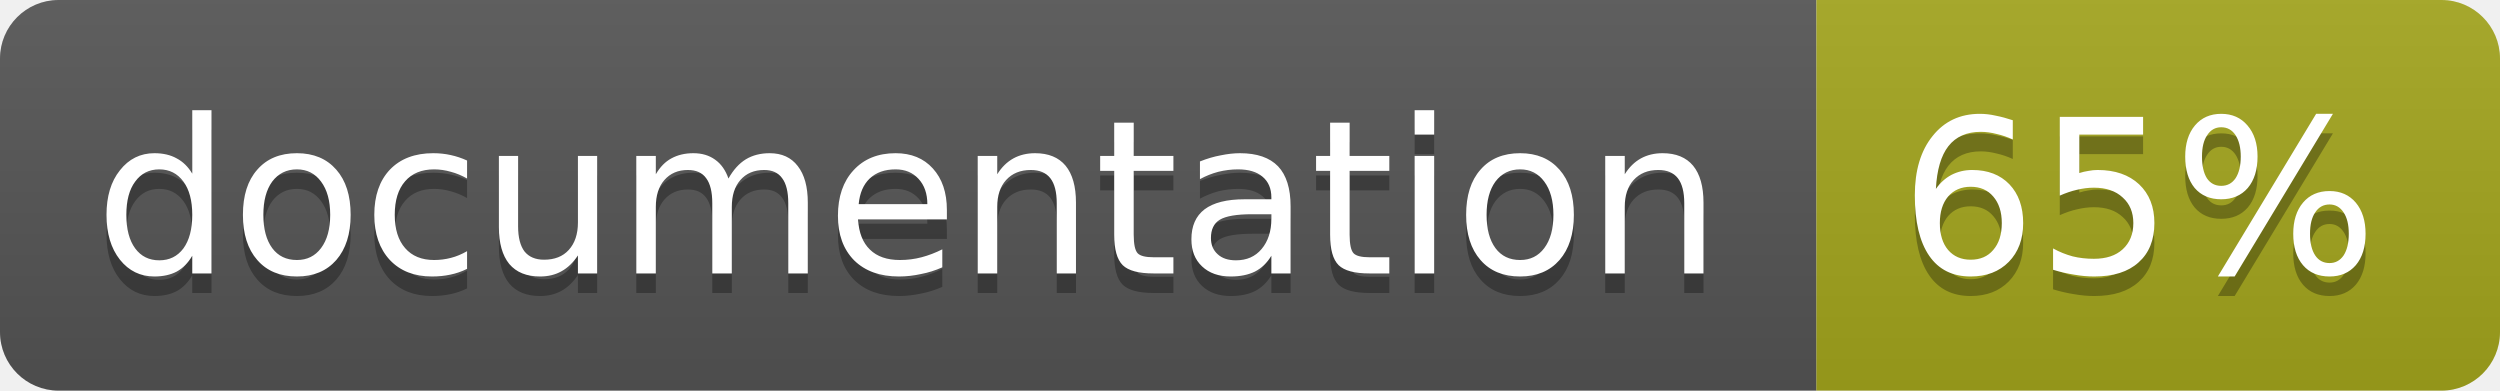
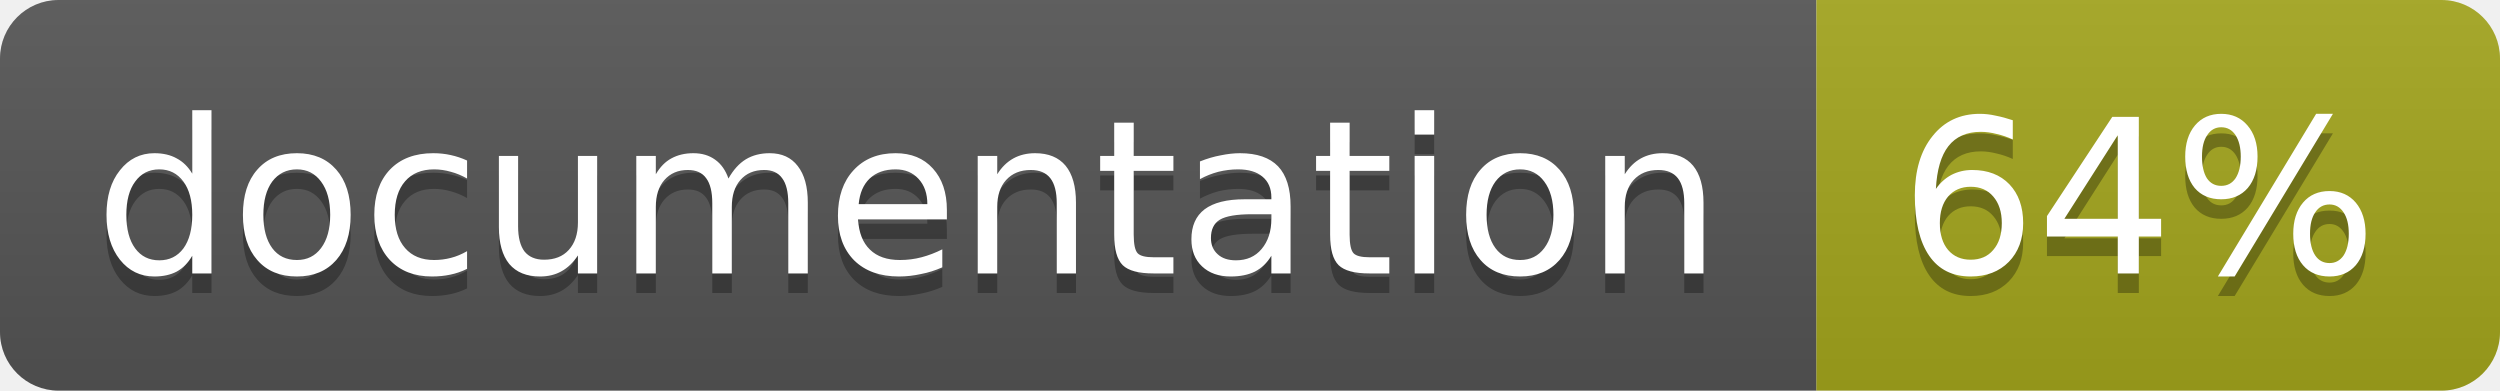
<svg xmlns="http://www.w3.org/2000/svg" width="128" height="20">
  <linearGradient id="b" x2="0" y2="100%">
    <stop offset="0" stop-color="#bbb" stop-opacity=".1" />
    <stop offset="1" stop-opacity=".1" />
  </linearGradient>
  <clipPath id="a">
    <rect width="128" height="20" rx="3" fill="#fff" />
  </clipPath>
  <g clip-path="url(#a)">
    <path fill="#555" d="M0 0h93v20H0z" />
    <path fill="#a4a61d" d="M93 0h35v20H93z" />
    <path fill="url(#b)" d="M0 0h128v20H0z" />
  </g>
  <g fill="#fff" text-anchor="middle" font-family="DejaVu Sans,Verdana,Geneva,sans-serif" font-size="11">
    <text x="46.5" y="15" fill="#010101" fill-opacity=".3">documentation</text>
    <text x="46.5" y="14">documentation</text>
-     <text x="109.5" y="15" fill="#010101" fill-opacity=".3">65%</text>
-     <text x="109.5" y="14">65%</text>
+     <text x="109.5" y="15" fill="#010101" fill-opacity=".3">64%</text>
+     <text x="109.5" y="14">64%</text>
  </g>
</svg>
